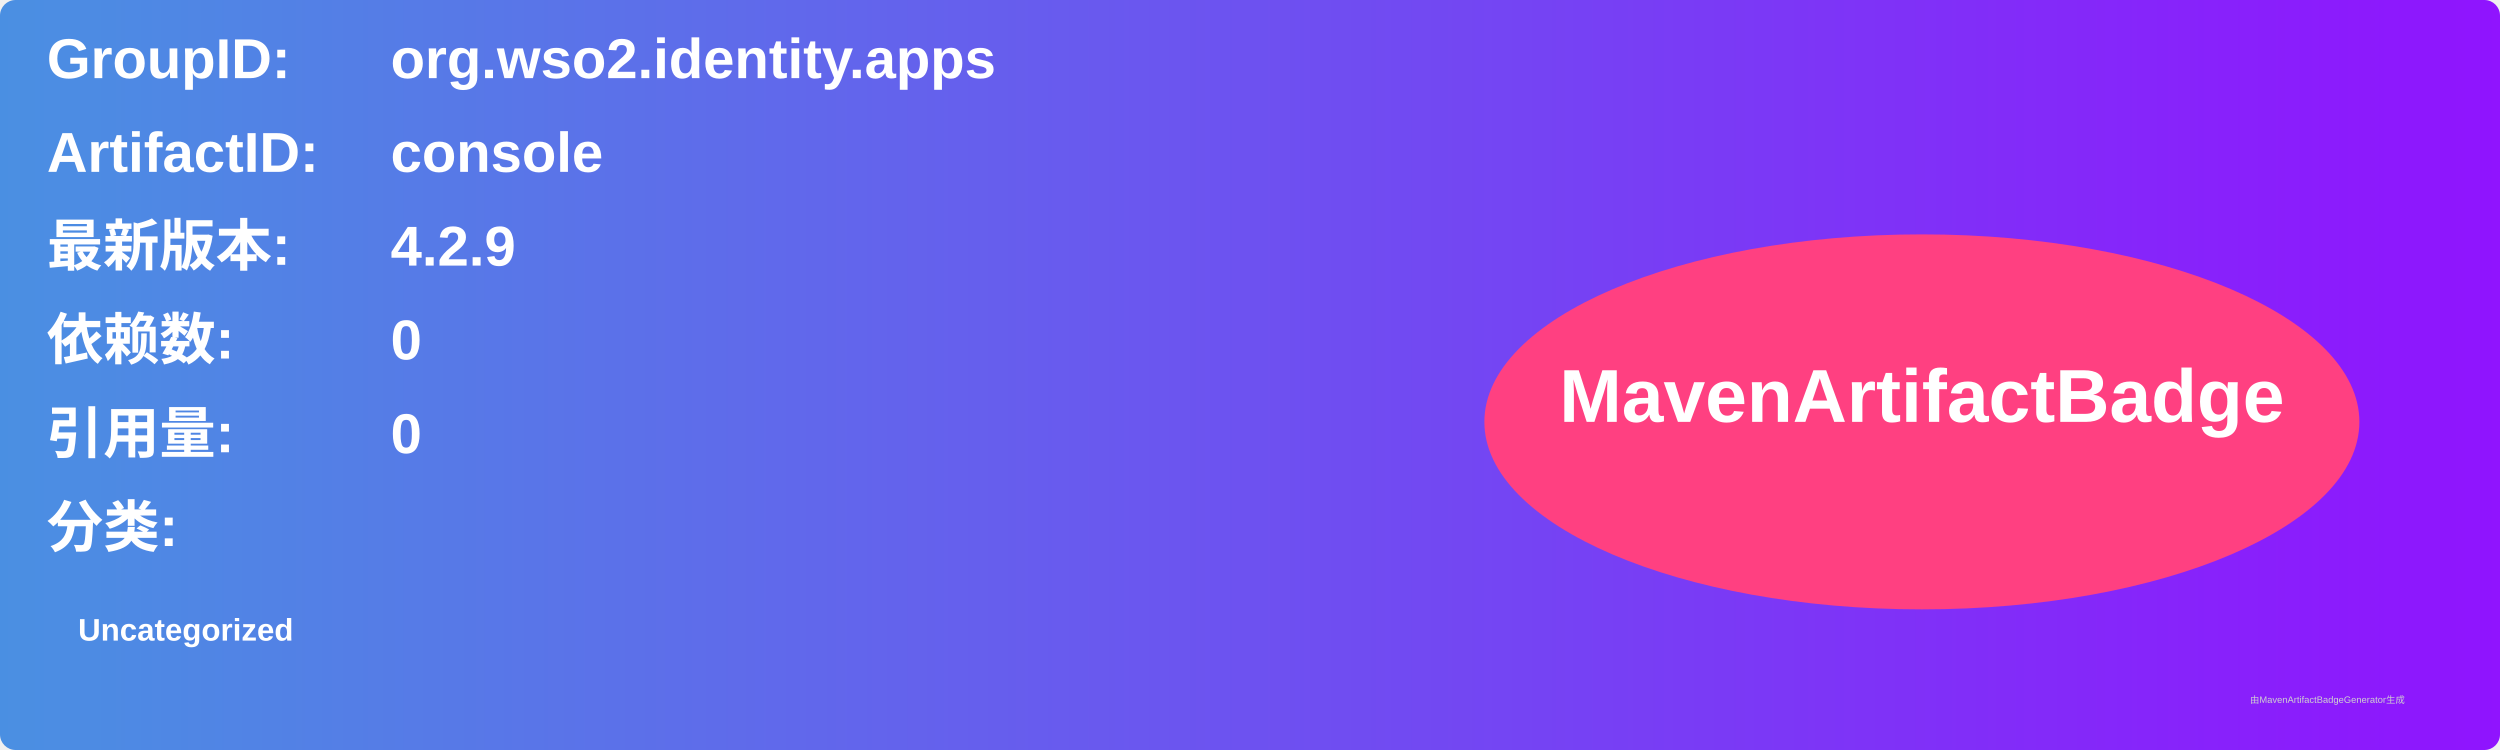
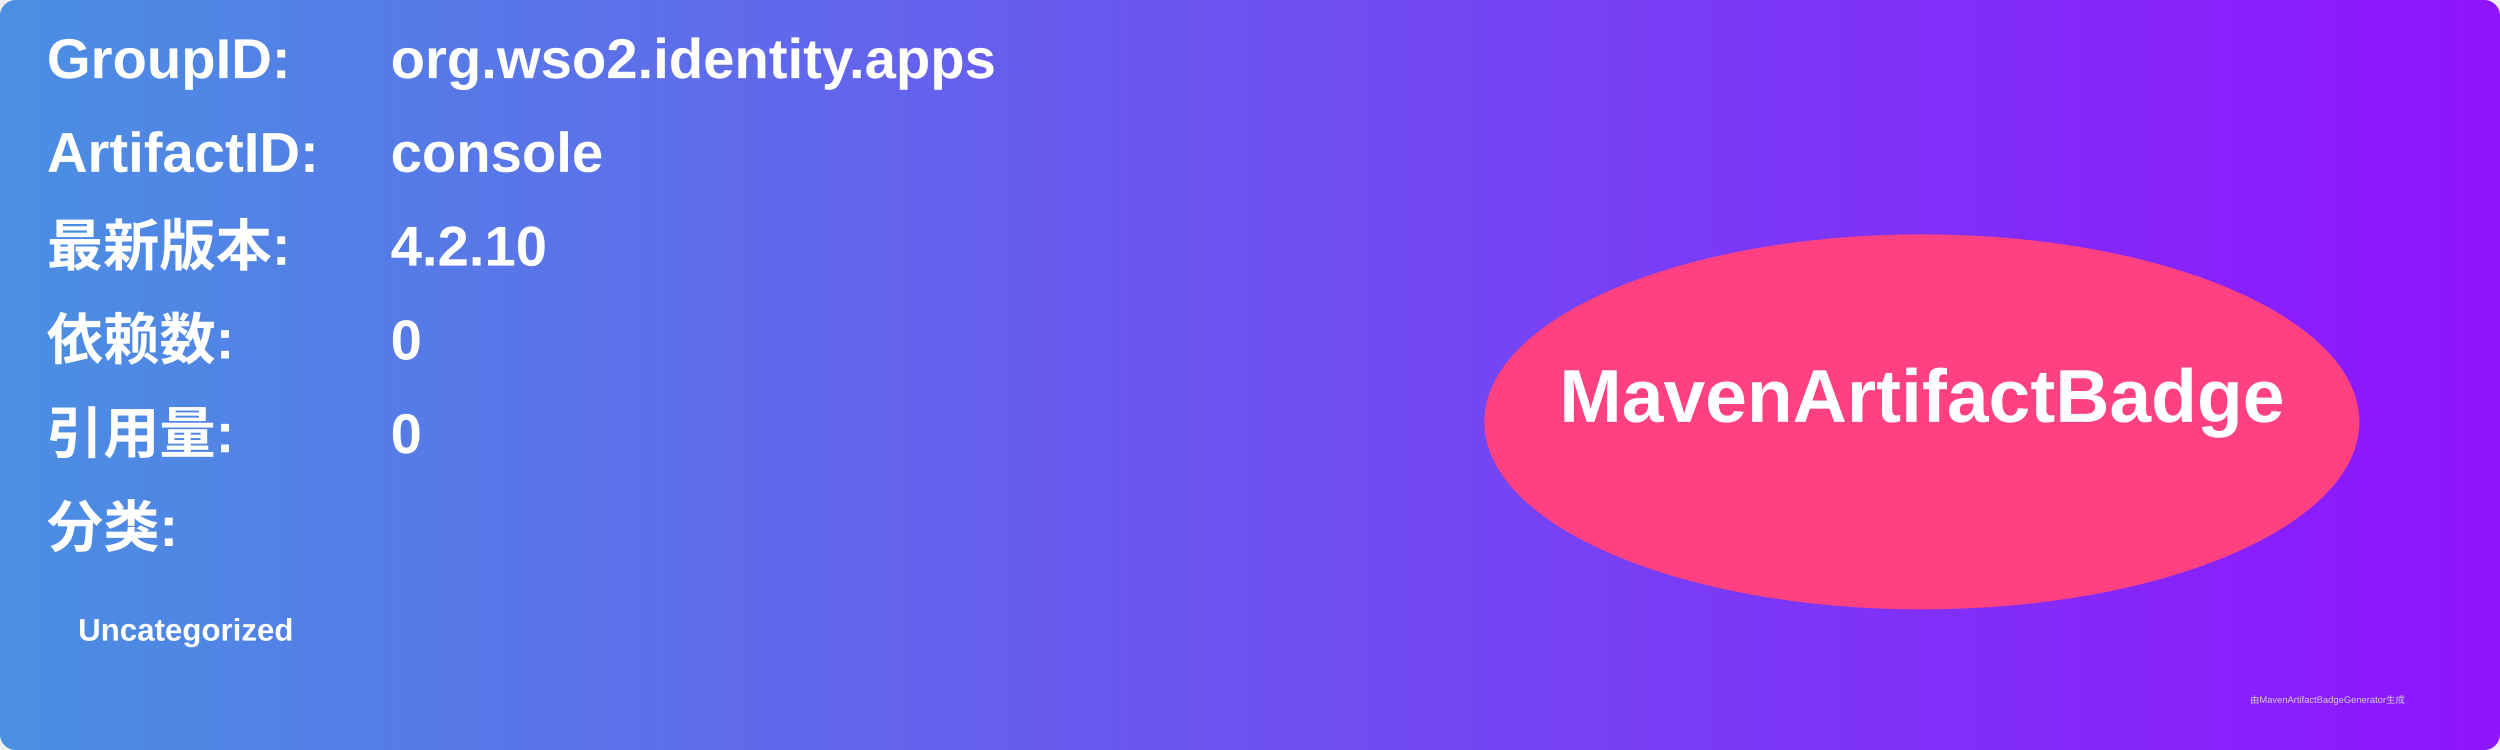
<svg xmlns="http://www.w3.org/2000/svg" width="800" height="240" viewBox="0 0 800 240">
  <linearGradient id="grad" x1="0%" y1="0%" x2="100%" y2="0%">
    <stop offset="0%" stop-color="#4a90e2" />
    <stop offset="100%" stop-color="#9013fe" />
  </linearGradient>
  <rect width="100%" height="100%" rx="5" ry="5" fill="url(#grad)" />
  <g transform="translate(15, 15)">
    <text x="0" y="10" font-family="Arial" font-size="18" fill="white" font-weight="bold" width="260">GroupID:</text>
    <text x="110" y="10" font-family="Arial" font-size="18" fill="white" font-weight="bold" width="460">org.wso2.identity.apps</text>
    <text x="0" y="40" font-family="Arial" font-size="18" fill="white" font-weight="bold" width="260">ArtifactID:</text>
    <text x="110" y="40" font-family="Arial" font-size="18" fill="white" font-weight="bold" width="460">console</text>
    <text x="0" y="70" font-family="Arial" font-size="18" fill="white" font-weight="bold">最新版本:</text>
    <text x="110" y="70" font-family="Arial" font-size="18" fill="white" font-weight="bold">
-       <tspan font-weight="bold">4.2.9</tspan>
+       <tspan font-weight="bold">4.2.10</tspan>
    </text>
    <text x="0" y="100" font-family="Arial" font-size="18" fill="white" font-weight="bold">依赖数: </text>
    <text x="110" y="100" font-family="Arial" font-size="18" fill="white">
      <tspan font-weight="bold">0</tspan>
    </text>
    <text x="0" y="130" font-family="Arial" font-size="18" fill="white" font-weight="bold">引用量: </text>
    <text x="110" y="130" font-family="Arial" font-size="18" fill="white">
      <tspan font-weight="bold">0</tspan>
    </text>
    <text x="0" y="160" font-family="Arial" font-size="18" fill="white" font-weight="bold">分类:</text>
    <text x="10" y="190" font-family="Arial" font-size="10" fill="white">
      <tspan font-weight="bold">Uncategorized</tspan>
    </text>
    <ellipse cx="600" cy="120" rx="140" ry="60" fill="#ff4081" />
    <text x="600" y="120" text-anchor="middle" font-family="Arial" font-size="24" fill="white" font-weight="bold">MavenArtifactBadge</text>
  </g>
  <text x="720" y="225" font-family="Arial" font-size="3" fill="#d0d0d0">由MavenArtifactBadgeGenerator生成</text>
</svg>
